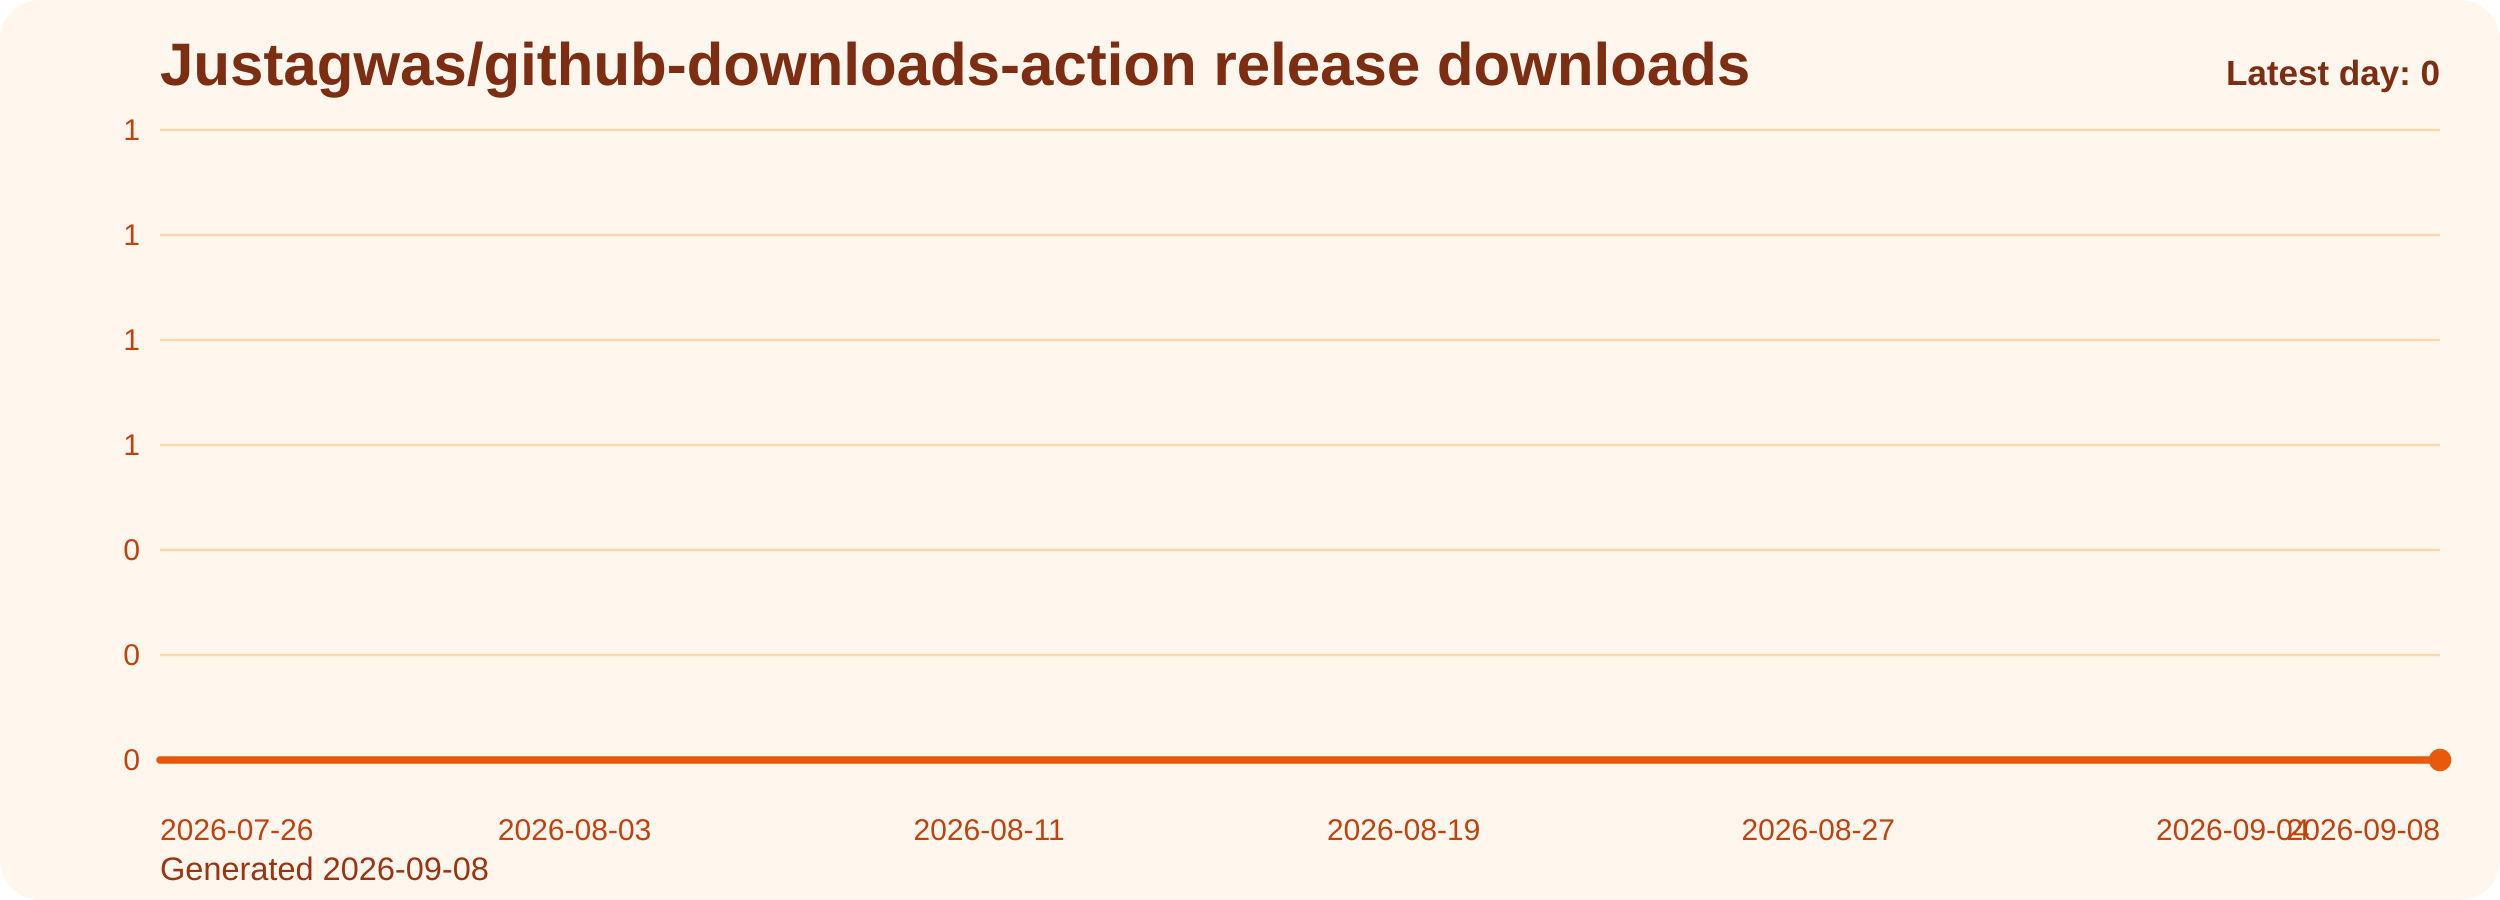
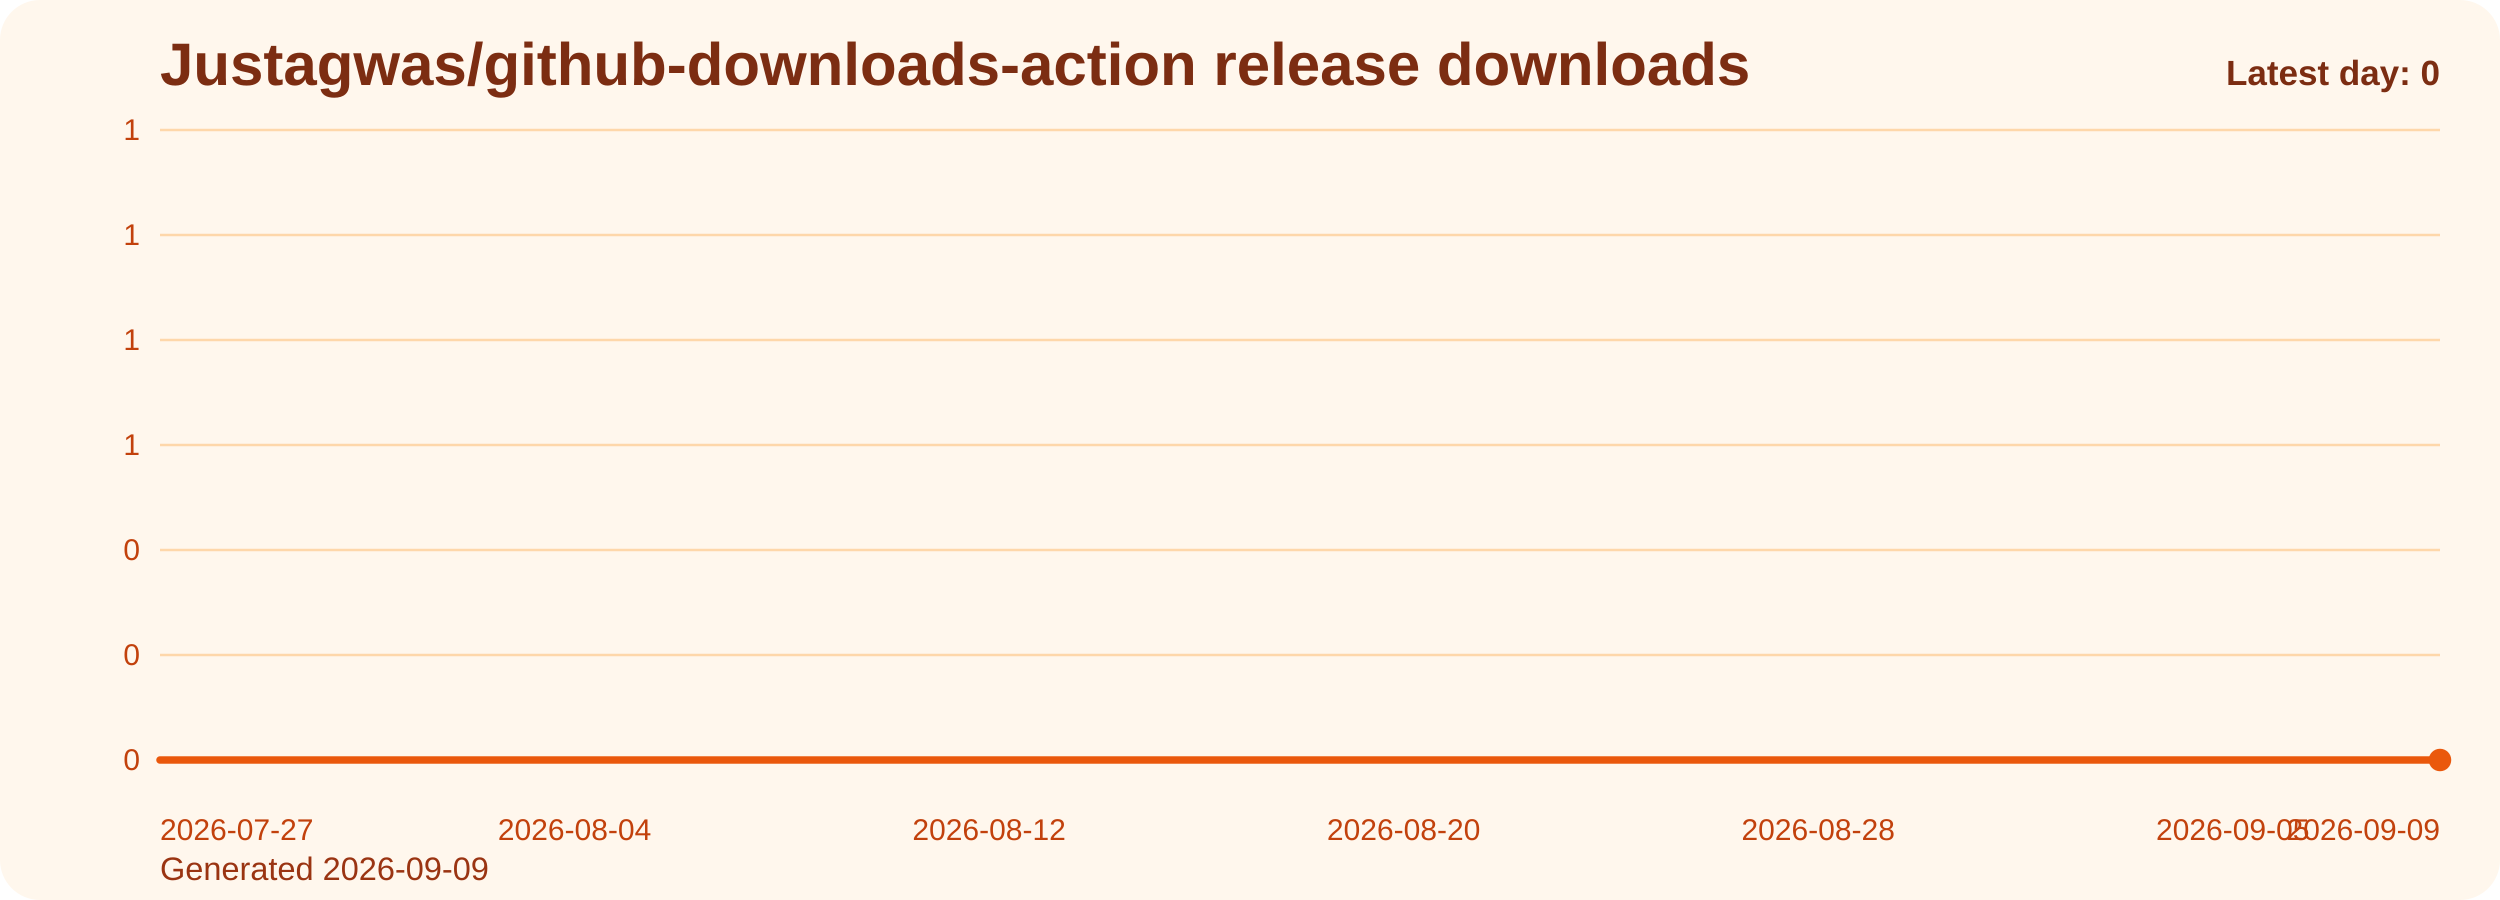
<svg xmlns="http://www.w3.org/2000/svg" viewBox="0 0 1000 360" role="img" aria-label="Justagwas/github-downloads-action release downloads chart">
  <defs>
    <linearGradient id="fill-daily-orange" x1="0" y1="0" x2="0" y2="1">
      <stop offset="0%" stop-color="#f97316" stop-opacity="0.32" />
      <stop offset="100%" stop-color="#f97316" stop-opacity="0.05" />
    </linearGradient>
    <style>
      .bg { fill: #fff7ed; }
      .title { font: 700 24px Arial, sans-serif; fill: #7c2d12; }
      .sub { font: 400 13px Arial, sans-serif; fill: #9a3412; }
      .grid { stroke: #fed7aa; stroke-width: 1; }
      .axis { font: 400 12px Arial, sans-serif; fill: #c2410c; }
      .line { fill: none; stroke: #ea580c; stroke-width: 3; stroke-linecap: round; stroke-linejoin: round; }
      .dot { fill: #ea580c; }
      .value { font: 600 11px Arial, sans-serif; fill: #9a3412; }
      .latest { font: 700 14px Arial, sans-serif; fill: #7c2d12; }
    </style>
  </defs>
  <rect class="bg" x="0" y="0" width="1000" height="360" rx="16" />
  <text class="title" x="64" y="34">Justagwas/github-downloads-action release downloads</text>
-   <text class="sub" x="64" y="352">Generated 2026-09-08</text>
+   <text class="sub" x="64" y="352">Generated 2026-09-09</text>
  <line x1="64" y1="52.00" x2="976" y2="52.00" class="grid" />
  <text x="56" y="56.00" text-anchor="end" class="axis">1</text>
  <line x1="64" y1="94.00" x2="976" y2="94.00" class="grid" />
  <text x="56" y="98.00" text-anchor="end" class="axis">1</text>
  <line x1="64" y1="136.00" x2="976" y2="136.00" class="grid" />
  <text x="56" y="140.00" text-anchor="end" class="axis">1</text>
  <line x1="64" y1="178.00" x2="976" y2="178.00" class="grid" />
  <text x="56" y="182.00" text-anchor="end" class="axis">1</text>
  <line x1="64" y1="220.00" x2="976" y2="220.00" class="grid" />
  <text x="56" y="224.00" text-anchor="end" class="axis">0</text>
  <line x1="64" y1="262.00" x2="976" y2="262.00" class="grid" />
  <text x="56" y="266.00" text-anchor="end" class="axis">0</text>
  <line x1="64" y1="304.00" x2="976" y2="304.00" class="grid" />
  <text x="56" y="308.00" text-anchor="end" class="axis">0</text>
  <path d="M 64.00 304 L 64.00 304.00 L 84.73 304.00 L 105.45 304.00 L 126.18 304.00 L 146.91 304.00 L 167.64 304.00 L 188.36 304.00 L 209.09 304.00 L 229.82 304.00 L 250.55 304.00 L 271.27 304.00 L 292.00 304.00 L 312.73 304.00 L 333.45 304.00 L 354.18 304.00 L 374.91 304.00 L 395.64 304.00 L 416.36 304.00 L 437.09 304.00 L 457.82 304.00 L 478.55 304.00 L 499.27 304.00 L 520.00 304.00 L 540.73 304.00 L 561.45 304.00 L 582.18 304.00 L 602.91 304.00 L 623.64 304.00 L 644.36 304.00 L 665.09 304.00 L 685.82 304.00 L 706.55 304.00 L 727.27 304.00 L 748.00 304.00 L 768.73 304.00 L 789.45 304.00 L 810.18 304.00 L 830.91 304.00 L 851.64 304.00 L 872.36 304.00 L 893.09 304.00 L 913.82 304.00 L 934.55 304.00 L 955.27 304.00 L 976.00 304.00 L 976.00 304 Z" fill="url(#fill-daily-orange)" />
  <polyline class="line" points="64.00,304.00 84.73,304.00 105.45,304.00 126.18,304.00 146.91,304.00 167.64,304.00 188.36,304.00 209.09,304.00 229.82,304.00 250.55,304.00 271.27,304.00 292.00,304.00 312.73,304.00 333.45,304.00 354.18,304.00 374.91,304.00 395.64,304.00 416.36,304.00 437.09,304.00 457.82,304.00 478.55,304.00 499.27,304.00 520.00,304.00 540.73,304.00 561.45,304.00 582.18,304.00 602.91,304.00 623.64,304.00 644.36,304.00 665.09,304.00 685.82,304.00 706.55,304.00 727.27,304.00 748.00,304.00 768.73,304.00 789.45,304.00 810.18,304.00 830.91,304.00 851.64,304.00 872.36,304.00 893.09,304.00 913.82,304.00 934.55,304.00 955.27,304.00 976.00,304.00" />
  <circle class="dot" cx="976.00" cy="304.00" r="4.5" />
-   <text class="axis" x="64.00" y="336" text-anchor="start">2026-07-26</text>
-   <text class="axis" x="229.82" y="336" text-anchor="middle">2026-08-03</text>
-   <text class="axis" x="395.64" y="336" text-anchor="middle">2026-08-11</text>
-   <text class="axis" x="561.45" y="336" text-anchor="middle">2026-08-19</text>
-   <text class="axis" x="727.27" y="336" text-anchor="middle">2026-08-27</text>
-   <text class="axis" x="893.09" y="336" text-anchor="middle">2026-09-04</text>
-   <text class="axis" x="976.00" y="336" text-anchor="end">2026-09-08</text>
+   <text class="axis" x="64.00" y="336" text-anchor="start">2026-07-27</text>
+   <text class="axis" x="229.82" y="336" text-anchor="middle">2026-08-04</text>
+   <text class="axis" x="395.64" y="336" text-anchor="middle">2026-08-12</text>
+   <text class="axis" x="561.45" y="336" text-anchor="middle">2026-08-20</text>
+   <text class="axis" x="727.27" y="336" text-anchor="middle">2026-08-28</text>
+   <text class="axis" x="893.09" y="336" text-anchor="middle">2026-09-05</text>
+   <text class="axis" x="976.00" y="336" text-anchor="end">2026-09-09</text>
  <text class="latest" x="976" y="34" text-anchor="end">Latest day: 0</text>
</svg>
